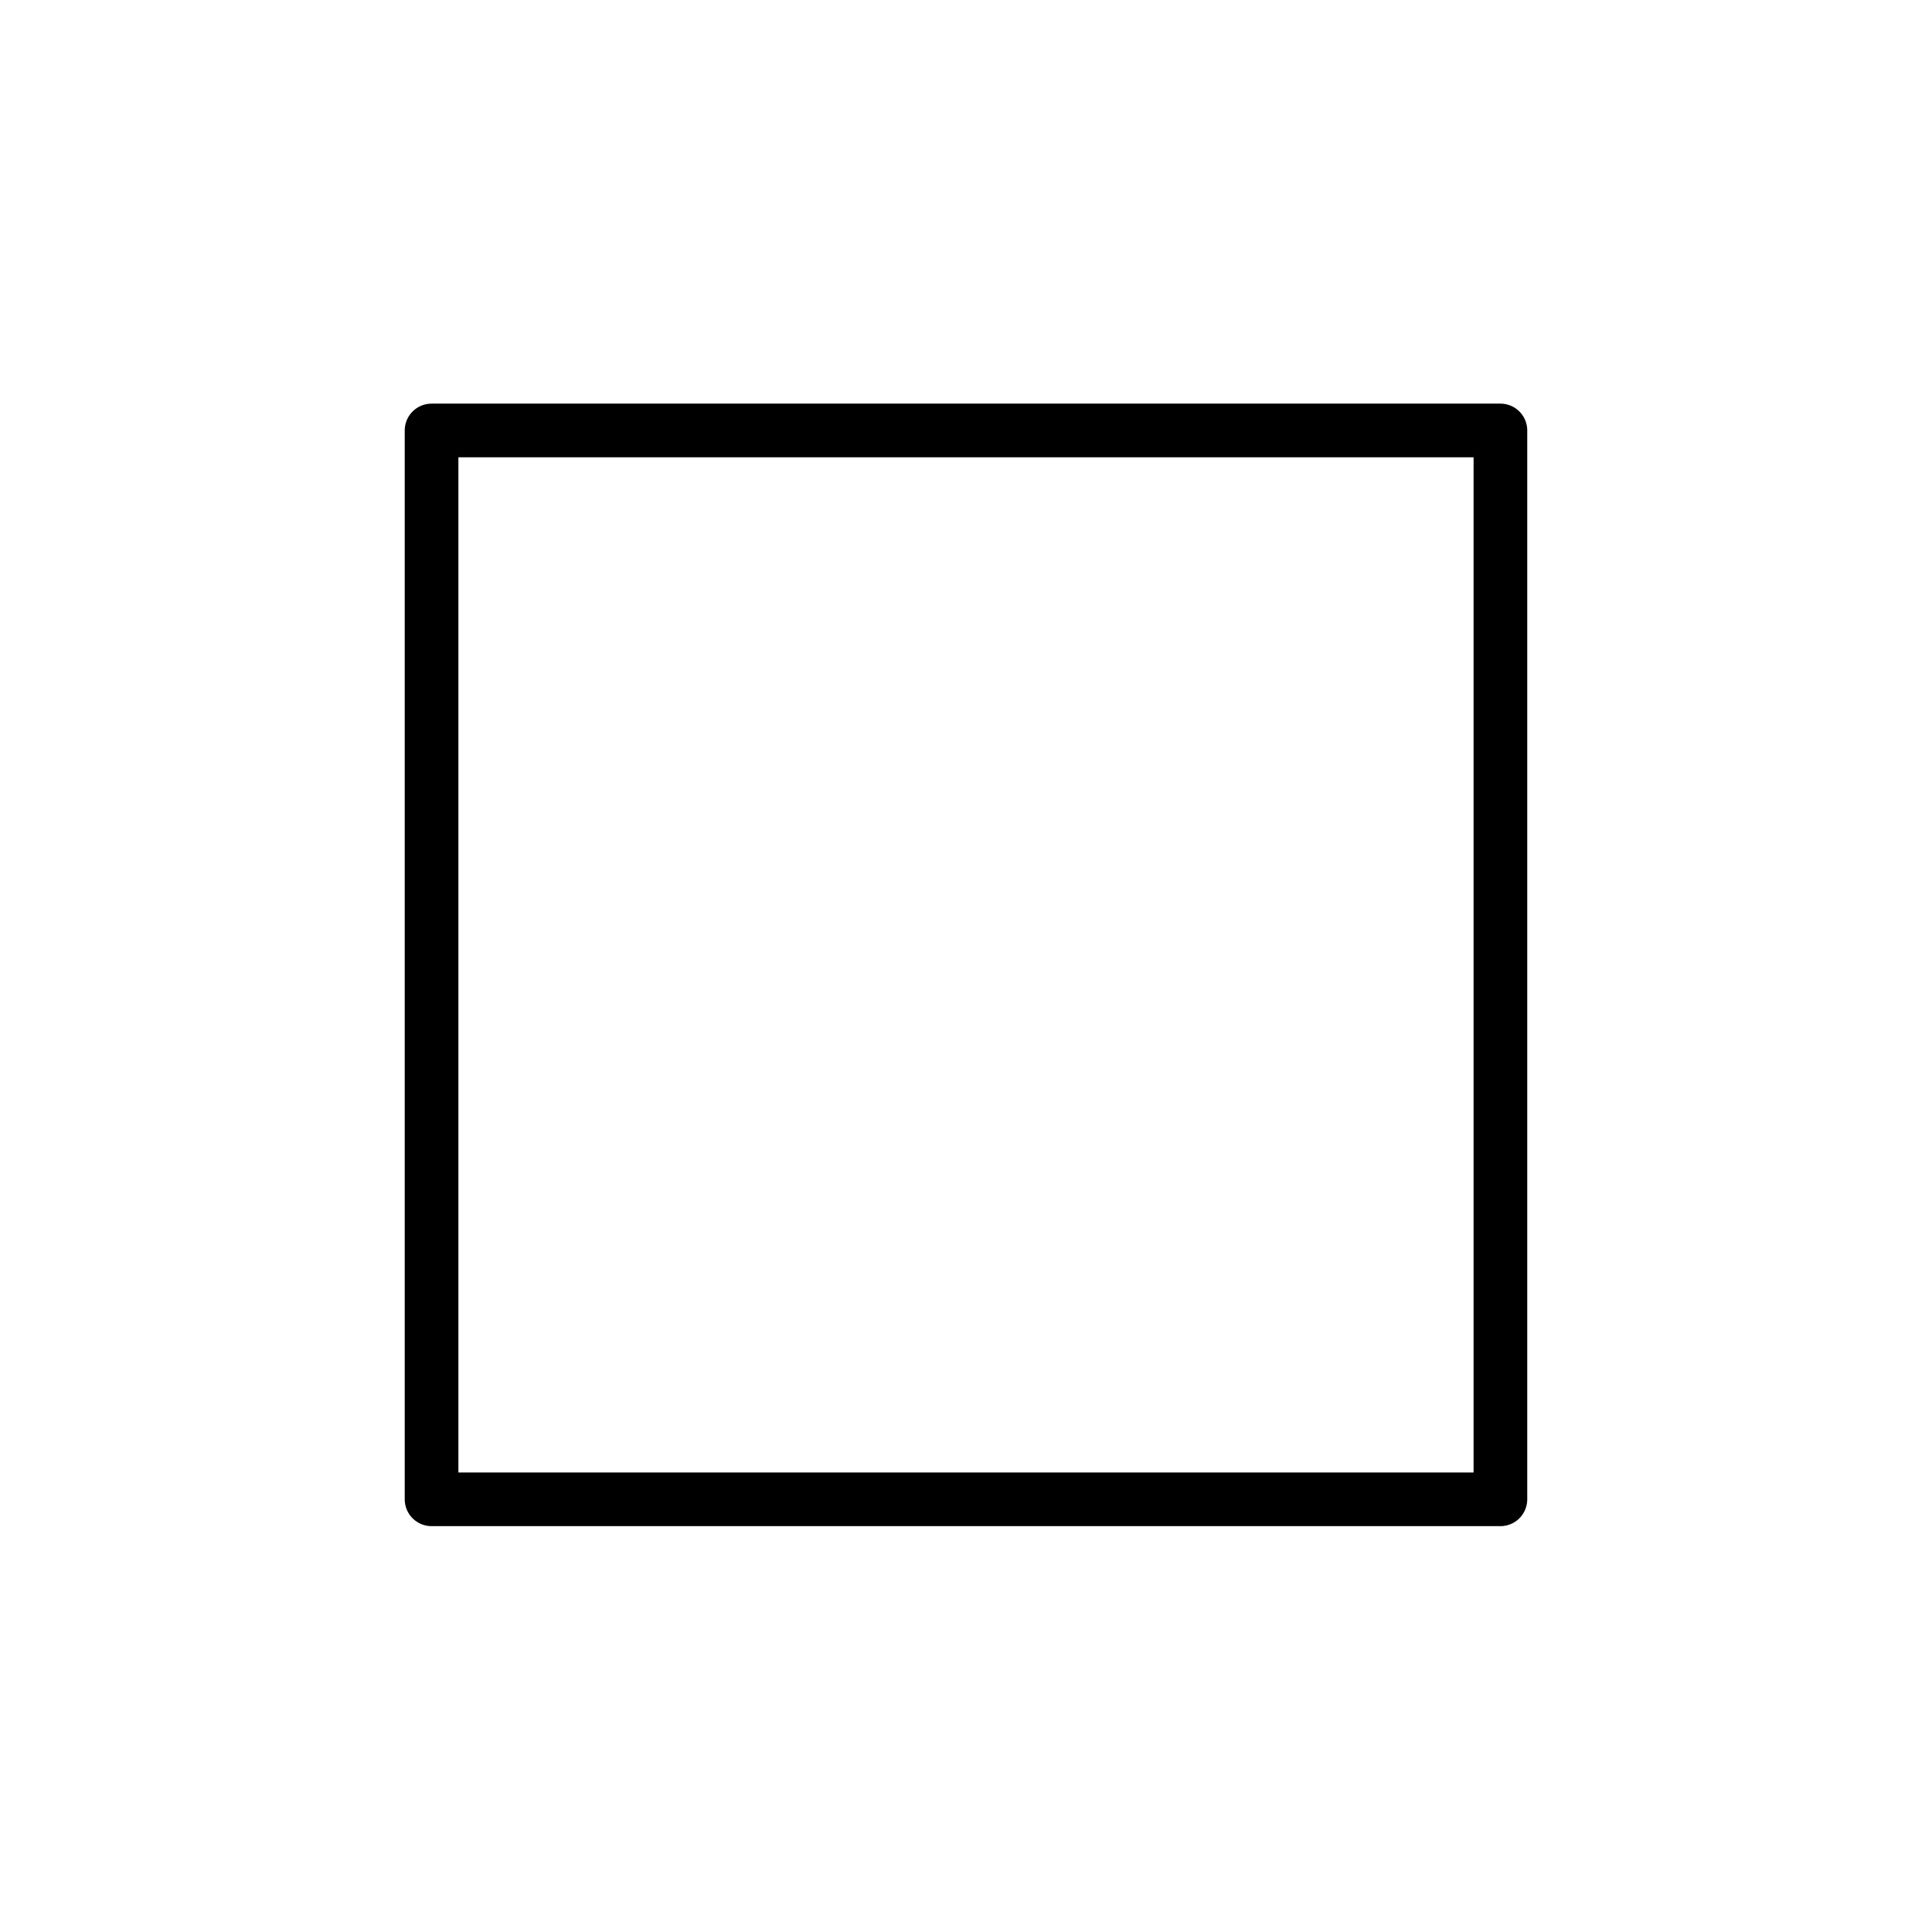
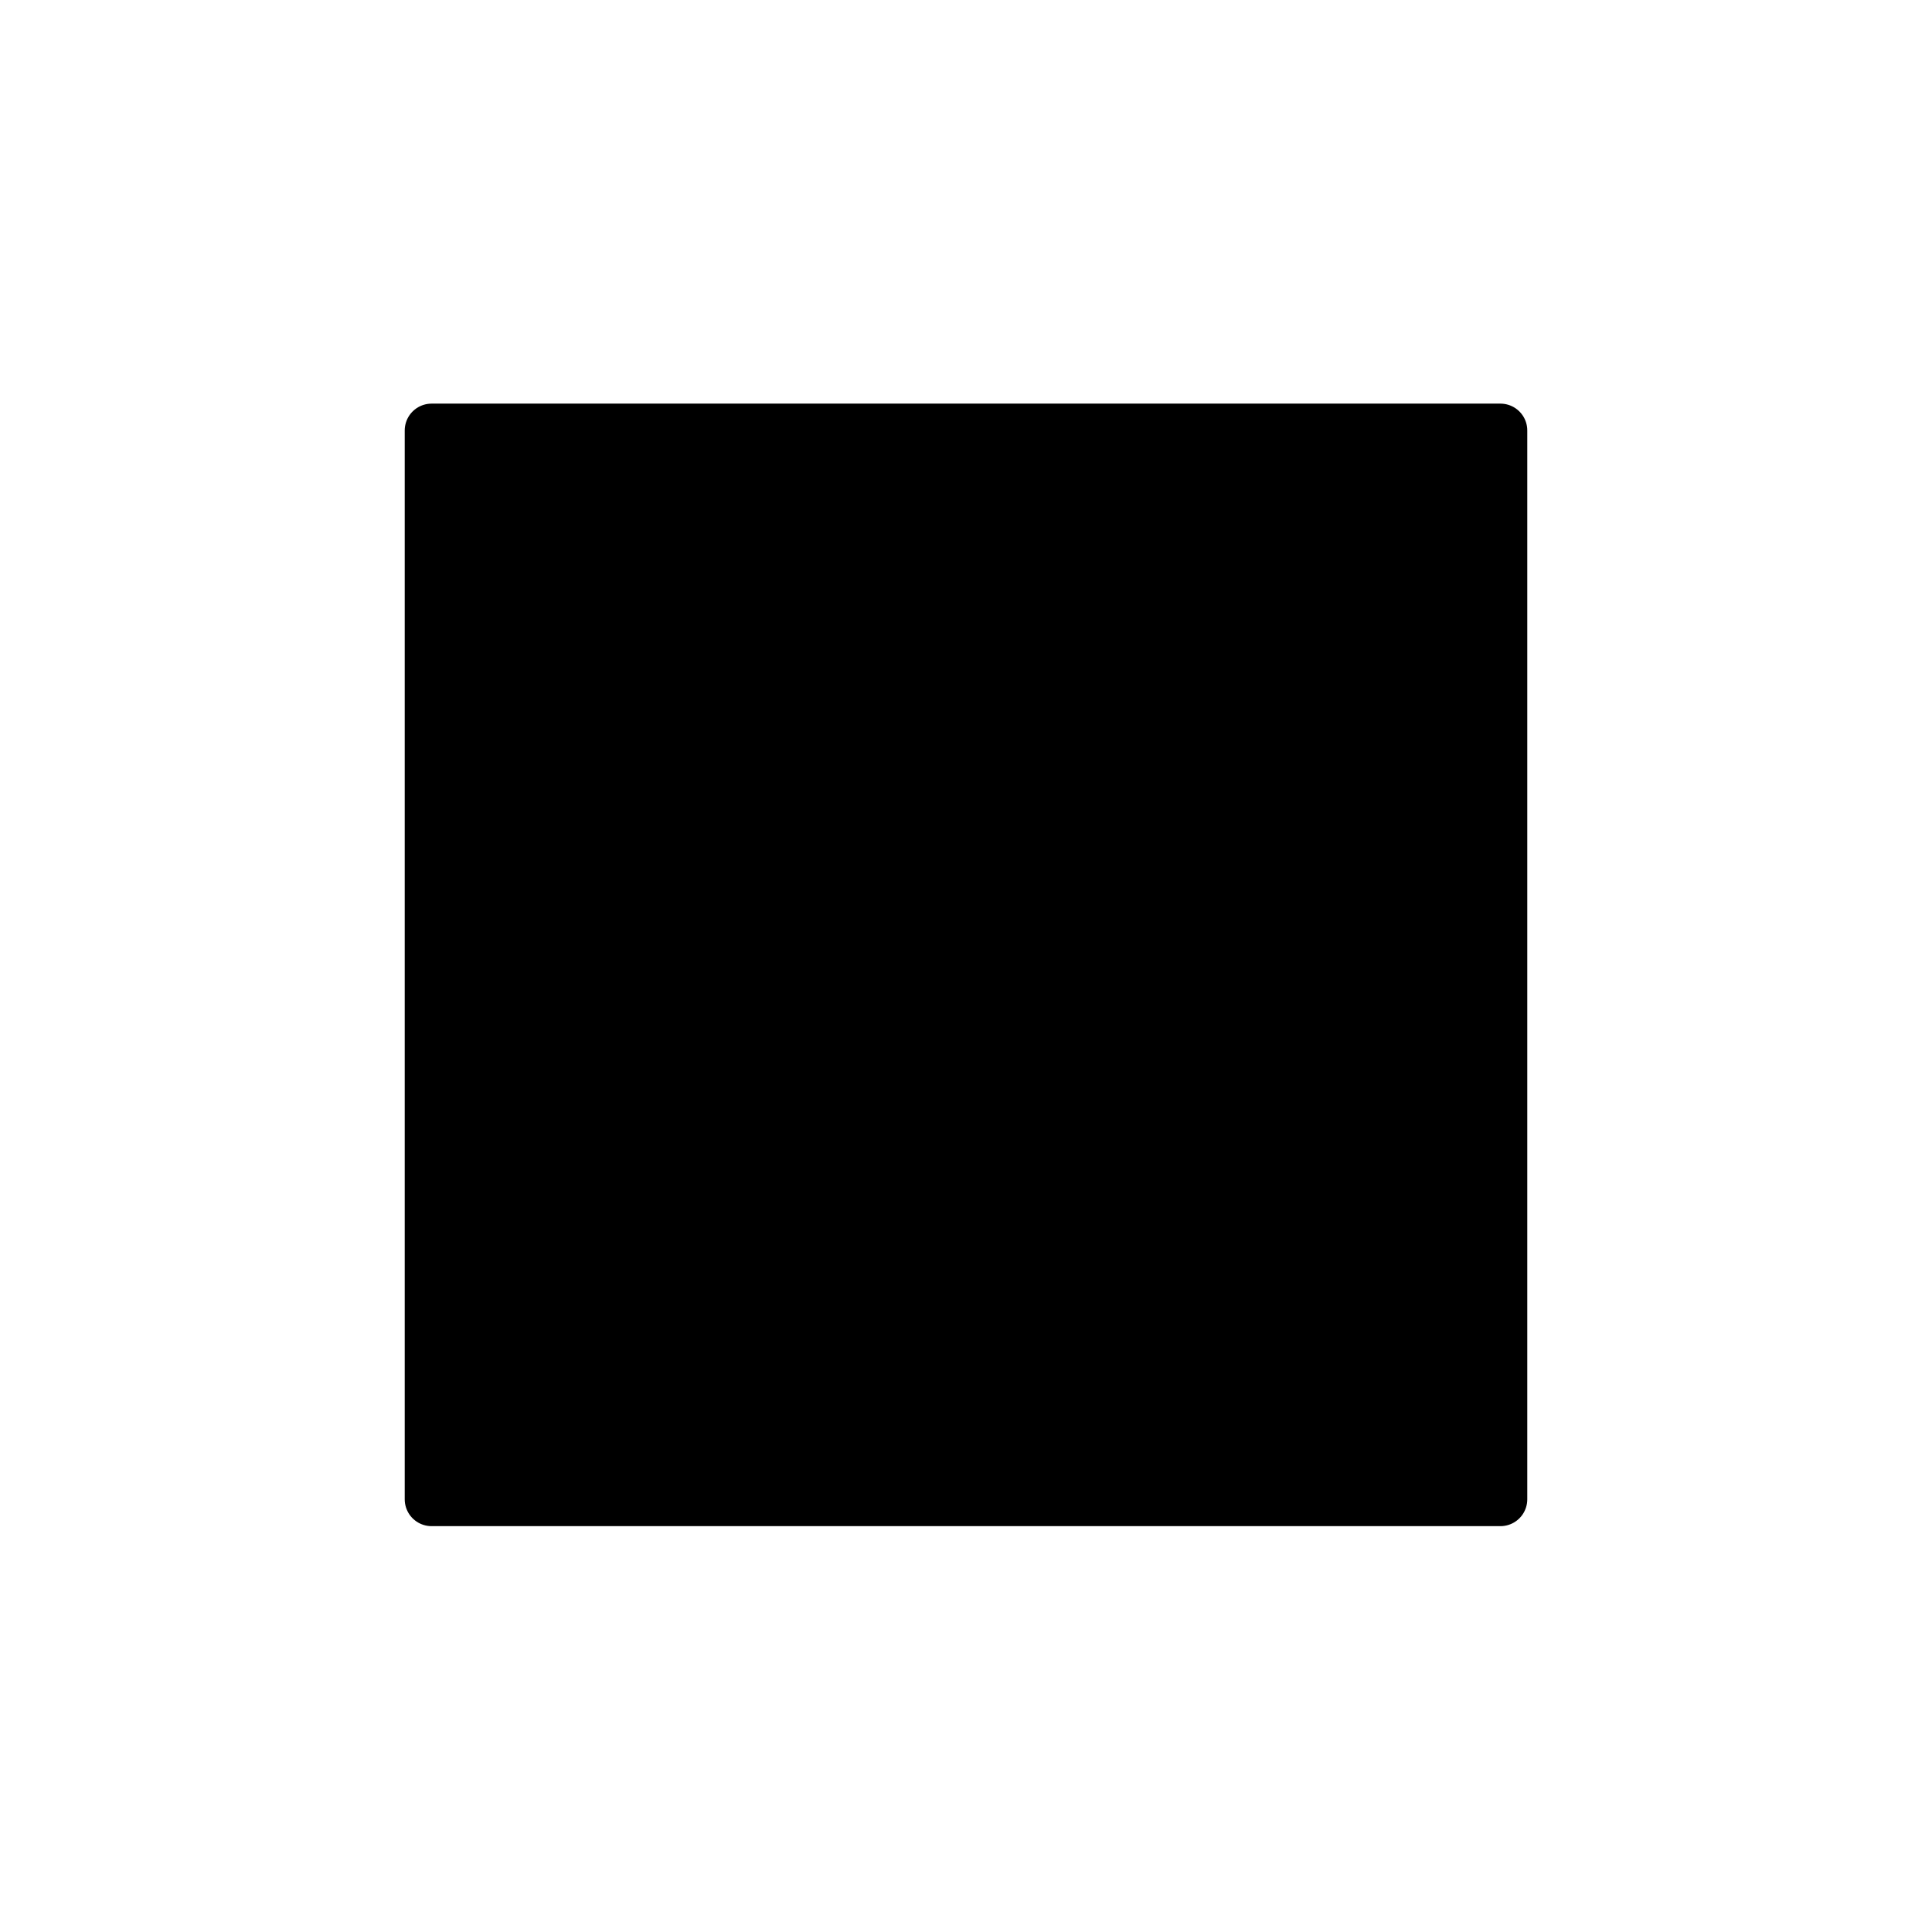
<svg xmlns="http://www.w3.org/2000/svg" id="emoji" viewBox="0 0 72 72">
+   <g id="line-supplement">
+     <path id="mittleres schwarzes quadrat color 1" fill="#000" d="M55.917 16.042H16.083V55.875H55.917V16.042Z" />
+   </g>
  <g id="line">
-     <rect id="mittleres_schwarzes_quadrat_line_1" x="16.083" y="16.042" width="39.833" height="39.833" fill="none" stroke="#000" stroke-linecap="round" stroke-linejoin="round" stroke-width="2" />
+     <path id="mittleres schwarzes quadrat line 1" fill="none" stroke="#000" stroke-linecap="round" stroke-linejoin="round" stroke-width="2" d="M55.917 16.042H16.083V55.875H55.917V16.042Z" />
  </g>
</svg>
